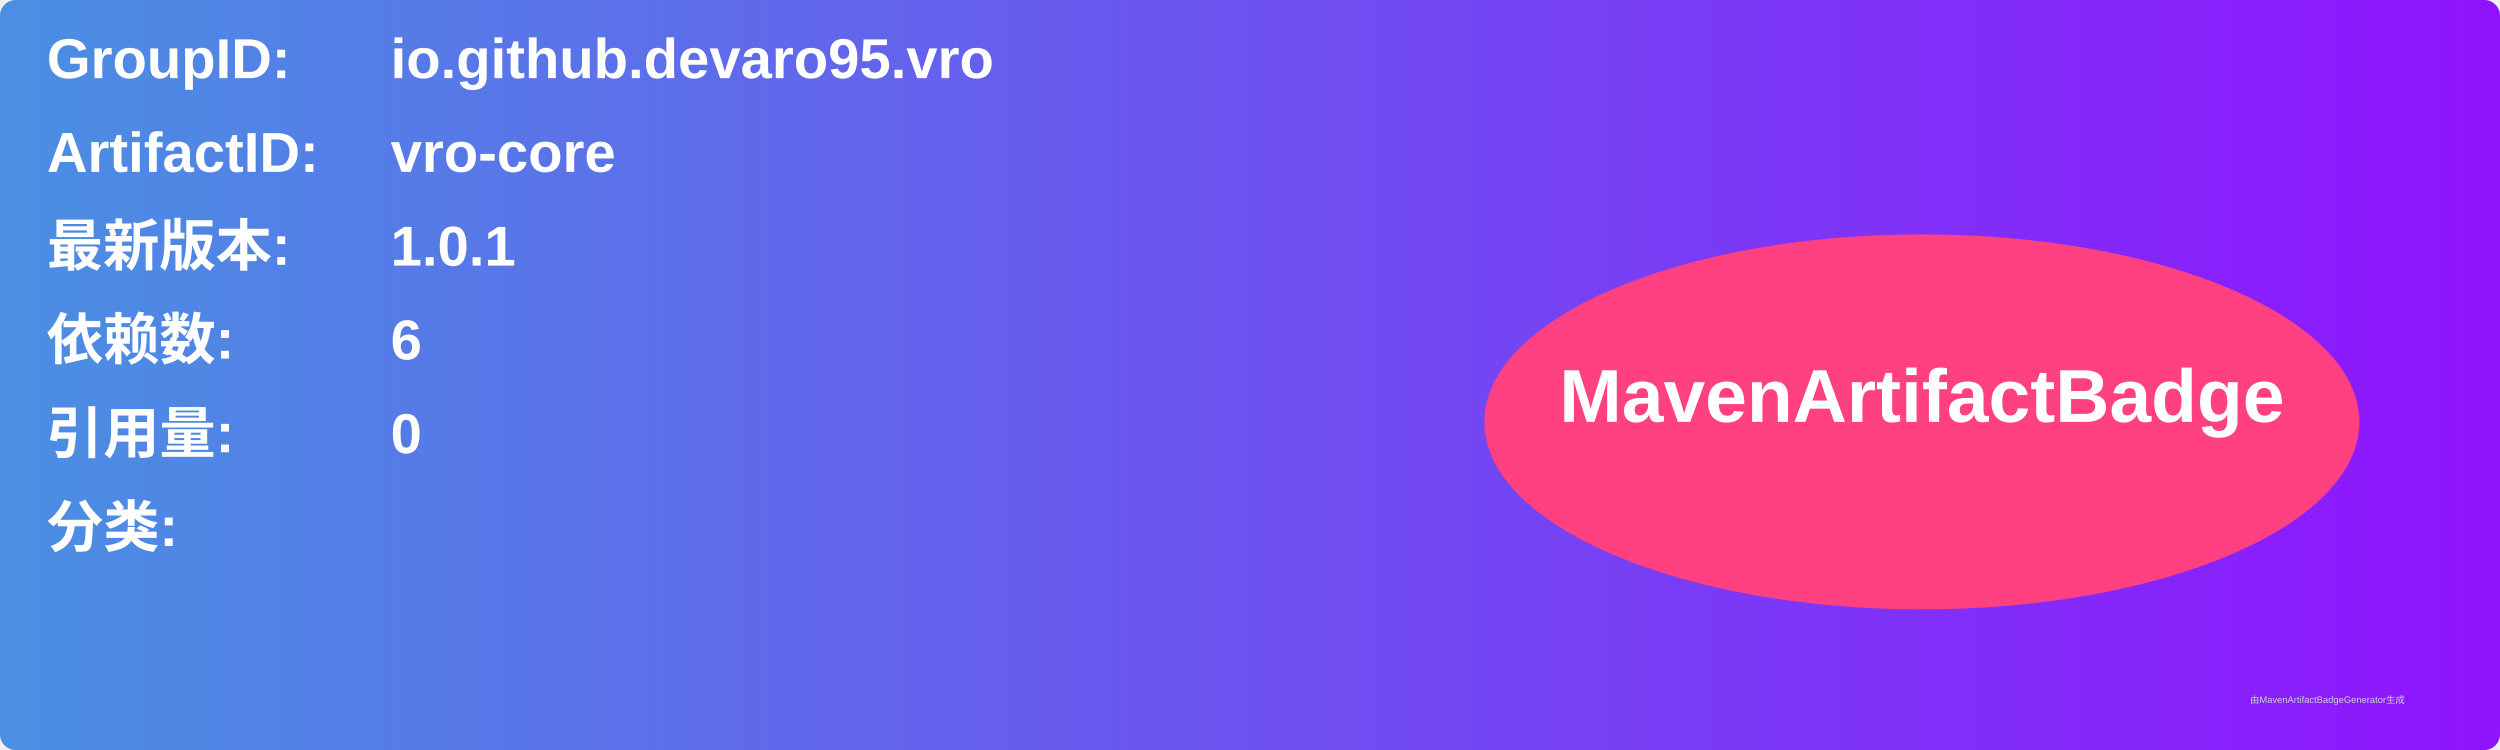
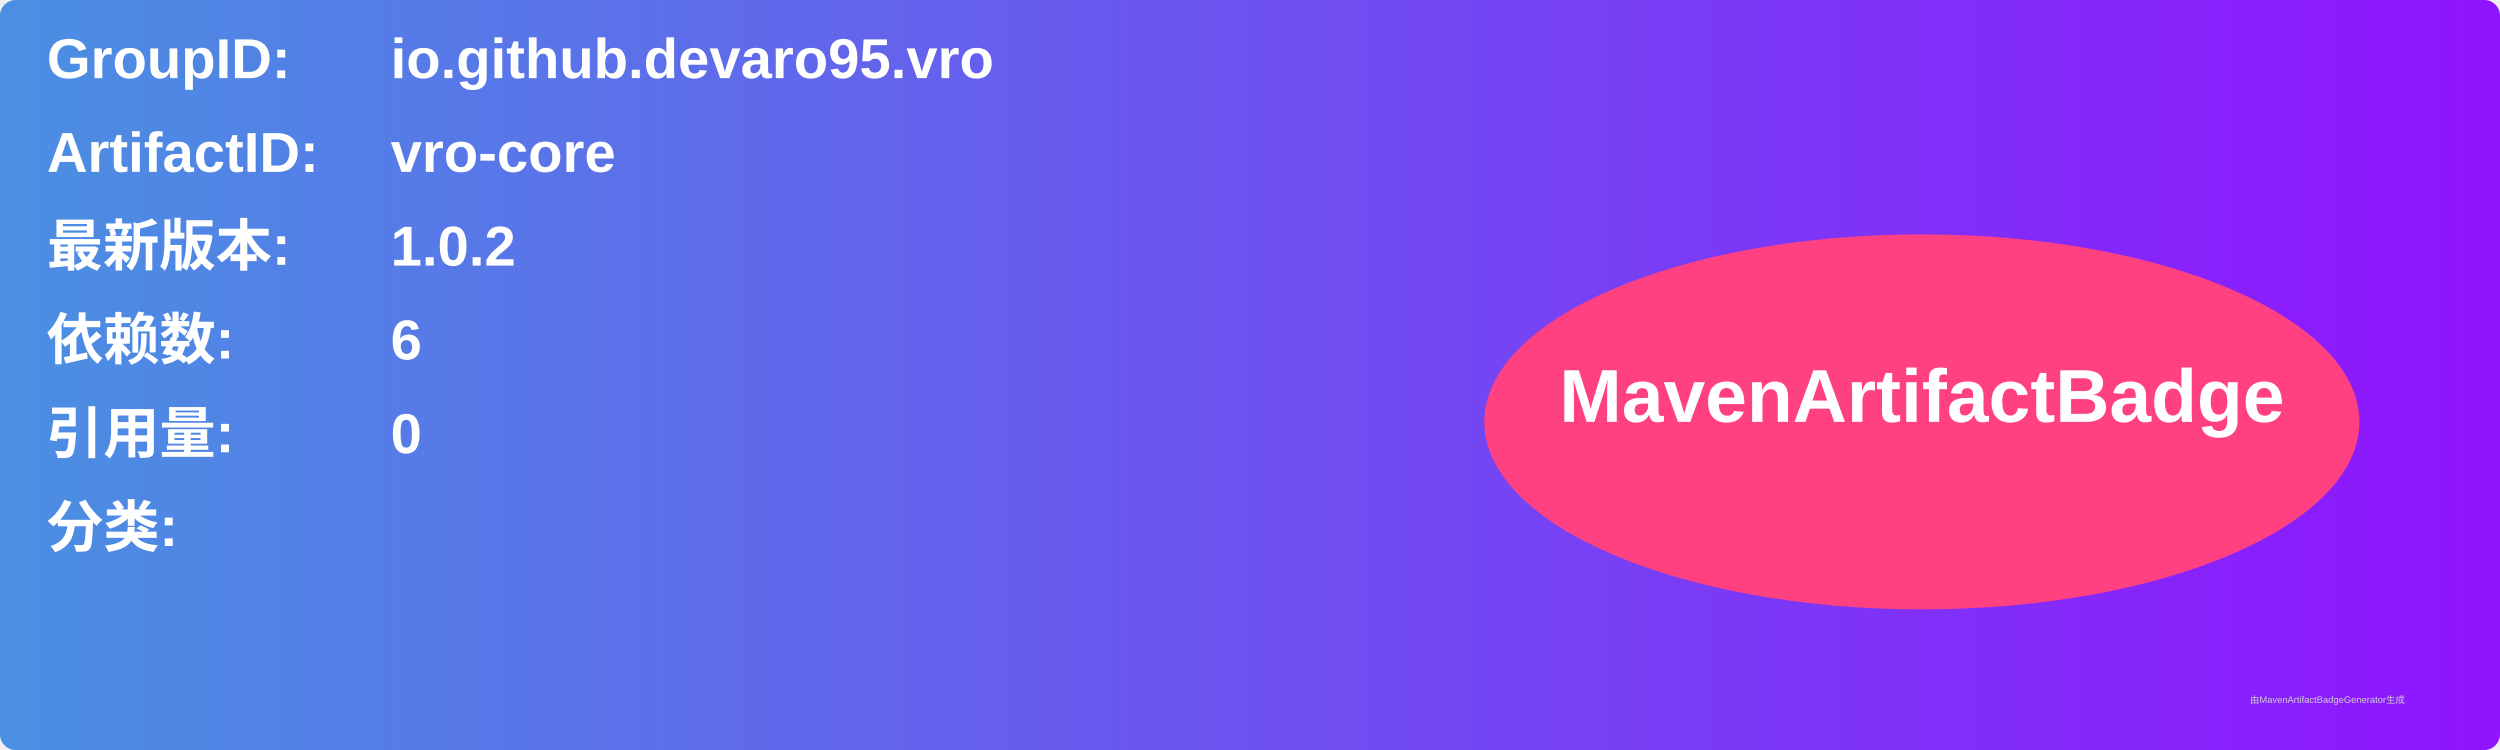
<svg xmlns="http://www.w3.org/2000/svg" width="800" height="240" viewBox="0 0 800 240">
  <linearGradient id="grad" x1="0%" y1="0%" x2="100%" y2="0%">
    <stop offset="0%" stop-color="#4a90e2" />
    <stop offset="100%" stop-color="#9013fe" />
  </linearGradient>
  <rect width="100%" height="100%" rx="5" ry="5" fill="url(#grad)" />
  <g transform="translate(15, 15)">
    <text x="0" y="10" font-family="Arial" font-size="18" fill="white" font-weight="bold" width="260">GroupID:</text>
    <text x="110" y="10" font-family="Arial" font-size="18" fill="white" font-weight="bold" width="460">io.github.devaro95.vro</text>
    <text x="0" y="40" font-family="Arial" font-size="18" fill="white" font-weight="bold" width="260">ArtifactID:</text>
    <text x="110" y="40" font-family="Arial" font-size="18" fill="white" font-weight="bold" width="460">vro-core</text>
    <text x="0" y="70" font-family="Arial" font-size="18" fill="white" font-weight="bold">最新版本:</text>
    <text x="110" y="70" font-family="Arial" font-size="18" fill="white" font-weight="bold">
-       <tspan font-weight="bold">1.0.1</tspan>
+       <tspan font-weight="bold">1.0.2</tspan>
    </text>
    <text x="0" y="100" font-family="Arial" font-size="18" fill="white" font-weight="bold">依赖数: </text>
    <text x="110" y="100" font-family="Arial" font-size="18" fill="white">
      <tspan font-weight="bold">6</tspan>
    </text>
    <text x="0" y="130" font-family="Arial" font-size="18" fill="white" font-weight="bold">引用量: </text>
    <text x="110" y="130" font-family="Arial" font-size="18" fill="white">
      <tspan font-weight="bold">0</tspan>
    </text>
    <text x="0" y="160" font-family="Arial" font-size="18" fill="white" font-weight="bold">分类:</text>
    <text x="10" y="190" font-family="Arial" font-size="10" fill="white">
      <tspan font-weight="bold" />
    </text>
    <ellipse cx="600" cy="120" rx="140" ry="60" fill="#ff4081" />
    <text x="600" y="120" text-anchor="middle" font-family="Arial" font-size="24" fill="white" font-weight="bold">MavenArtifactBadge</text>
  </g>
  <text x="720" y="225" font-family="Arial" font-size="3" fill="#d0d0d0">由MavenArtifactBadgeGenerator生成</text>
</svg>
